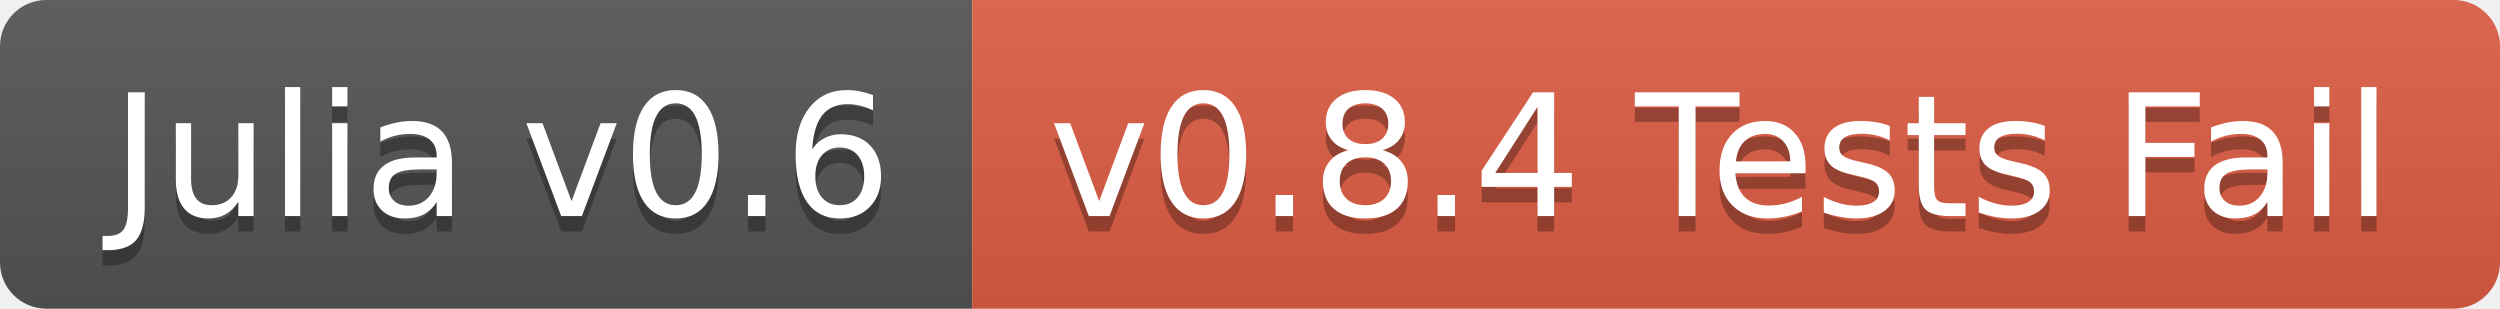
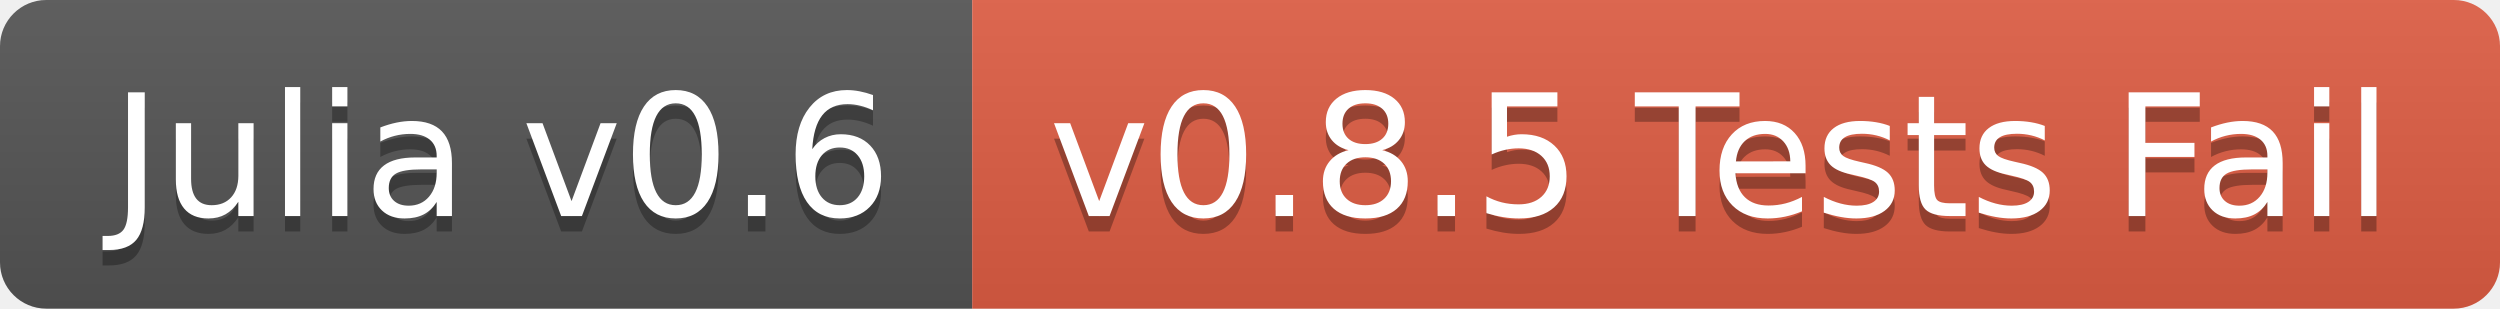
<svg xmlns="http://www.w3.org/2000/svg" width="162" height="20">
  <linearGradient id="b" x2="0" y2="100%">
    <stop offset="0" stop-color="#bbb" stop-opacity=".1" />
    <stop offset="1" stop-opacity=".1" />
  </linearGradient>
  <clipPath id="a">
    <rect width="162" height="20" rx="3" fill="#fff" />
  </clipPath>
  <g clip-path="url(#a)">
    <path fill="#555" d="M0 0h63v20H0z" />
    <path fill="#e05d44" d="M63 0h99v20H63z" />
    <path fill="url(#b)" d="M0 0h162v20H0z" />
  </g>
  <g fill="#fff" text-anchor="middle" font-family="DejaVu Sans,Verdana,Geneva,sans-serif" font-size="110">
    <text x="325" y="150" fill="#010101" fill-opacity=".3" transform="scale(.1)" textLength="530">Julia v0.6</text>
    <text x="325" y="140" transform="scale(.1)" textLength="530">Julia v0.6</text>
-     <text x="1115" y="150" fill="#010101" fill-opacity=".3" transform="scale(.1)" textLength="890">v0.8.4 Tests Fail</text>
-     <text x="1115" y="140" transform="scale(.1)" textLength="890">v0.8.4 Tests Fail</text>
+     <text x="1115" y="150" fill="#010101" fill-opacity=".3" transform="scale(.1)" textLength="890">v0.8.5 Tests Fail</text>
+     <text x="1115" y="140" transform="scale(.1)" textLength="890">v0.8.5 Tests Fail</text>
  </g>
</svg>
